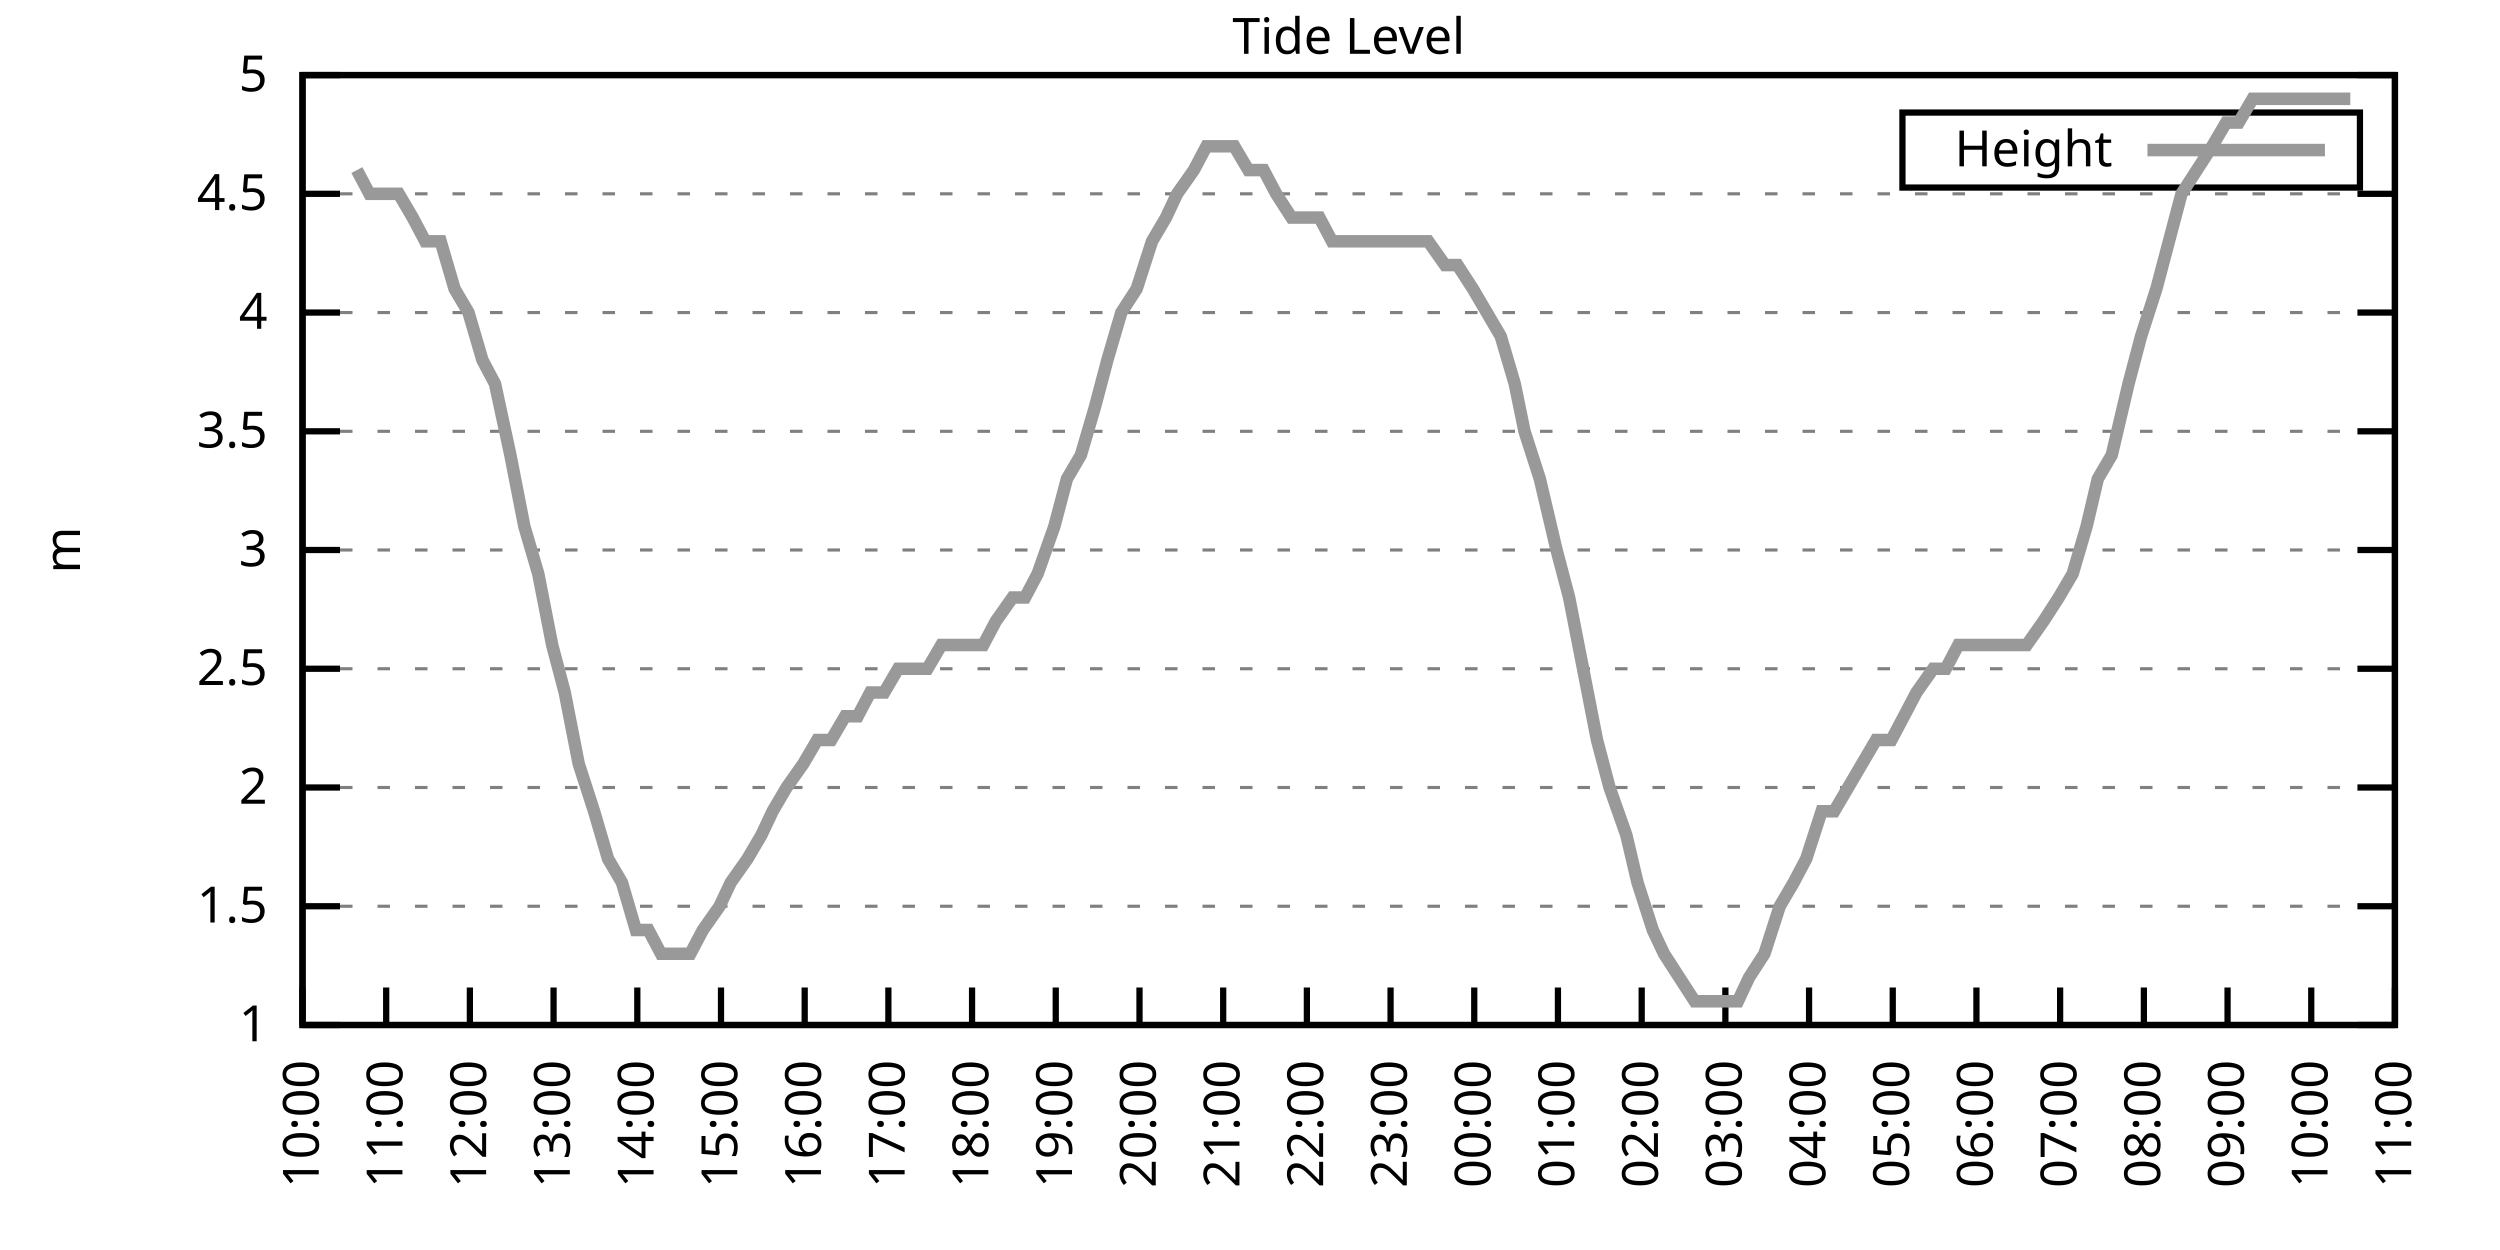
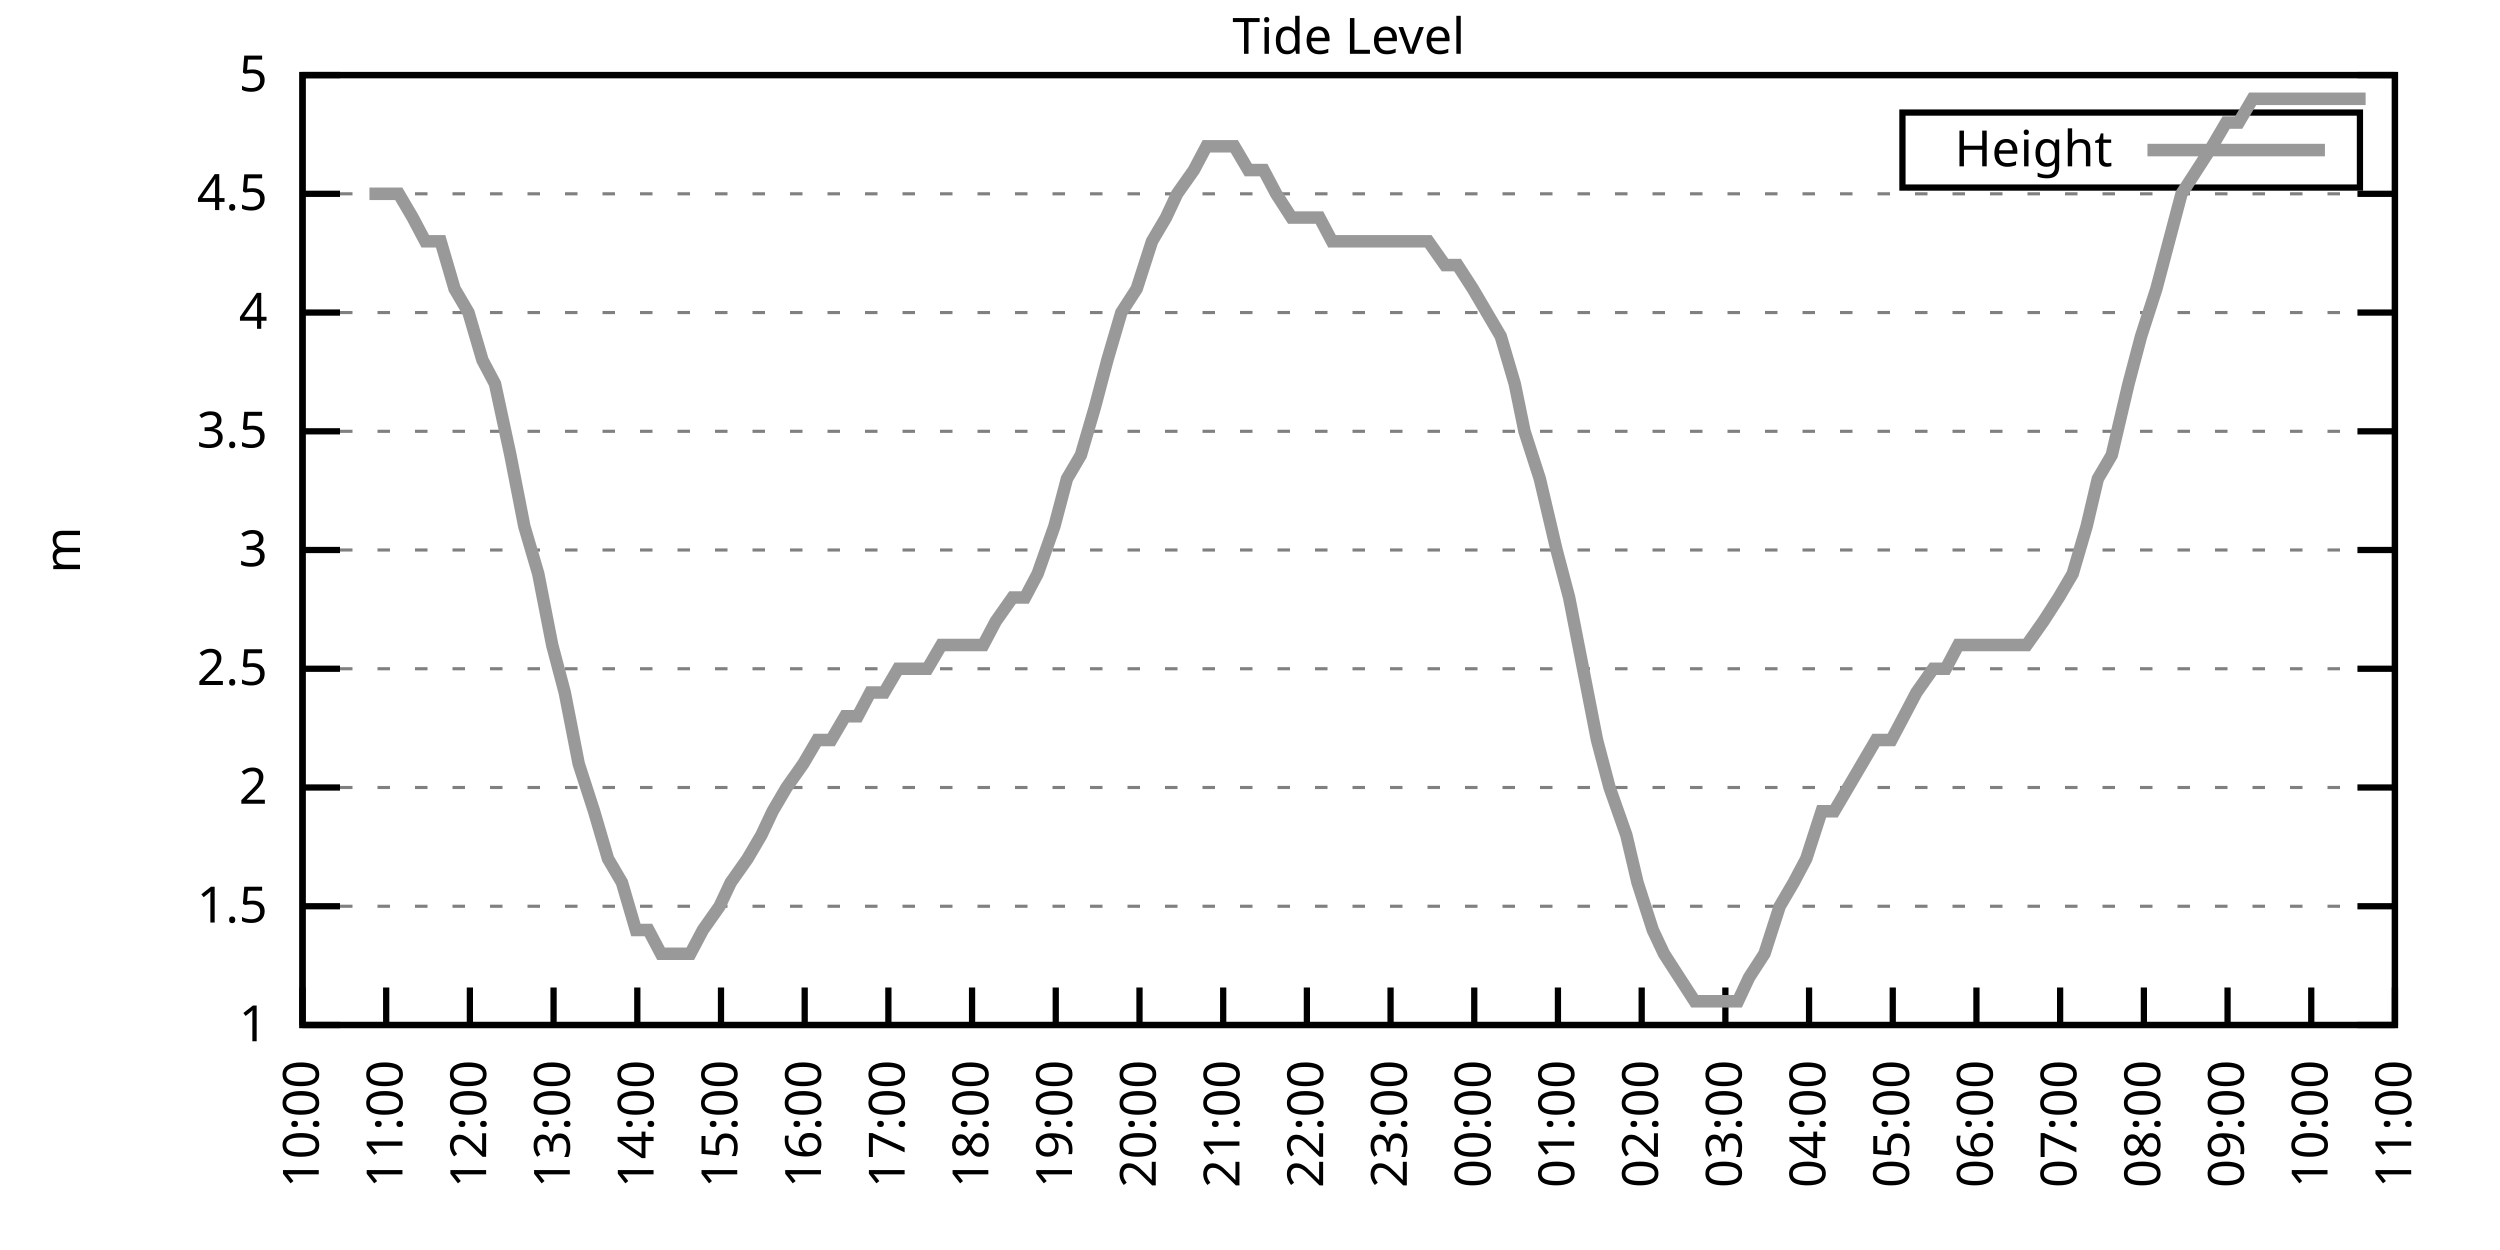
<svg xmlns="http://www.w3.org/2000/svg" xmlns:xlink="http://www.w3.org/1999/xlink" width="400" height="200" viewBox="0 0 400 200">
  <g id="gnuplot_canvas">
    <rect x="0" y="0" width="400" height="200" fill="none" />
    <defs>
      <circle id="gpDot" r="0.5" stroke-width="0.5" stroke="currentColor" />
      <path id="gpPt0" stroke-width="0.333" stroke="currentColor" d="M-1,0 h2 M0,-1 v2" />
      <path id="gpPt1" stroke-width="0.333" stroke="currentColor" d="M-1,-1 L1,1 M1,-1 L-1,1" />
      <path id="gpPt2" stroke-width="0.333" stroke="currentColor" d="M-1,0 L1,0 M0,-1 L0,1 M-1,-1 L1,1 M-1,1 L1,-1" />
      <rect id="gpPt3" stroke-width="0.333" stroke="currentColor" x="-1" y="-1" width="2" height="2" />
      <rect id="gpPt4" stroke-width="0.333" stroke="currentColor" fill="currentColor" x="-1" y="-1" width="2" height="2" />
      <circle id="gpPt5" stroke-width="0.333" stroke="currentColor" cx="0" cy="0" r="1" />
      <use xlink:href="#gpPt5" id="gpPt6" fill="currentColor" stroke="none" />
      <path id="gpPt7" stroke-width="0.333" stroke="currentColor" d="M0,-1.33 L-1.33,0.67 L1.33,0.67 z" />
      <use xlink:href="#gpPt7" id="gpPt8" fill="currentColor" stroke="none" />
      <use xlink:href="#gpPt7" id="gpPt9" stroke="currentColor" transform="rotate(180)" />
      <use xlink:href="#gpPt9" id="gpPt10" fill="currentColor" stroke="none" />
      <use xlink:href="#gpPt3" id="gpPt11" stroke="currentColor" transform="rotate(45)" />
      <use xlink:href="#gpPt11" id="gpPt12" fill="currentColor" stroke="none" />
      <path id="gpPt13" stroke-width="0.333" stroke="currentColor" d="M0,1.330 L1.265,0.411 L0.782,-1.067 L-0.782,-1.076 L-1.265,0.411 z" />
      <use xlink:href="#gpPt13" id="gpPt14" fill="currentColor" stroke="none" />
      <filter id="textbox" filterUnits="objectBoundingBox" x="0" y="0" height="1" width="1">
        <feFlood flood-color="white" flood-opacity="1" result="bgnd" />
        <feComposite in="SourceGraphic" in2="bgnd" operator="atop" />
      </filter>
      <filter id="greybox" filterUnits="objectBoundingBox" x="0" y="0" height="1" width="1">
        <feFlood flood-color="lightgrey" flood-opacity="1" result="grey" />
        <feComposite in="SourceGraphic" in2="grey" operator="atop" />
      </filter>
    </defs>
    <g fill="none" color="white" stroke="currentColor" stroke-width="1.00" stroke-linecap="butt" stroke-linejoin="miter">
</g>
    <g fill="none" color="black" stroke="currentColor" stroke-width="1.00" stroke-linecap="butt" stroke-linejoin="miter">
      <g stroke="none" shape-rendering="crispEdges">
        <polygon fill="rgb(255, 255, 255)" points="48.40,164.00 383.18,164.00 383.18,12.02 48.40,12.02 " />
      </g>
    </g>
    <g fill="none" color="black" stroke="currentColor" stroke-width="1.00" stroke-linecap="butt" stroke-linejoin="miter">
</g>
    <g fill="none" color="black" stroke="black" stroke-width="0.50" stroke-linecap="butt" stroke-linejoin="miter">
</g>
    <g fill="none" color="gray" stroke="currentColor" stroke-width="0.50" stroke-linecap="butt" stroke-linejoin="miter">
      <path stroke="gray" stroke-dasharray="2,4" class="gridline" d="M48.40,164.00 L383.19,164.00  " />
    </g>
    <g fill="none" color="gray" stroke="gray" stroke-width="1.00" stroke-linecap="butt" stroke-linejoin="miter">
</g>
    <g fill="none" color="black" stroke="currentColor" stroke-width="1.00" stroke-linecap="butt" stroke-linejoin="miter">
      <path stroke="black" d="M48.40,164.00 L54.40,164.00 M383.19,164.00 L377.19,164.00  " />
      <g transform="translate(42.80,166.60)" stroke="none" fill="black" font-family="Sans" font-size="8.00" text-anchor="end">
        <text>
          <tspan font-family="Sans"> 1</tspan>
        </text>
      </g>
    </g>
    <g fill="none" color="black" stroke="currentColor" stroke-width="1.00" stroke-linecap="butt" stroke-linejoin="miter">
</g>
    <g fill="none" color="black" stroke="black" stroke-width="0.50" stroke-linecap="butt" stroke-linejoin="miter">
</g>
    <g fill="none" color="gray" stroke="currentColor" stroke-width="0.50" stroke-linecap="butt" stroke-linejoin="miter">
      <path stroke="gray" stroke-dasharray="2,4" class="gridline" d="M48.40,145.00 L383.19,145.00  " />
    </g>
    <g fill="none" color="gray" stroke="gray" stroke-width="1.00" stroke-linecap="butt" stroke-linejoin="miter">
</g>
    <g fill="none" color="black" stroke="currentColor" stroke-width="1.00" stroke-linecap="butt" stroke-linejoin="miter">
      <path stroke="black" d="M48.40,145.00 L54.40,145.00 M383.19,145.00 L377.19,145.00  " />
      <g transform="translate(42.80,147.60)" stroke="none" fill="black" font-family="Sans" font-size="8.00" text-anchor="end">
        <text>
          <tspan font-family="Sans"> 1.5</tspan>
        </text>
      </g>
    </g>
    <g fill="none" color="black" stroke="currentColor" stroke-width="1.00" stroke-linecap="butt" stroke-linejoin="miter">
</g>
    <g fill="none" color="black" stroke="black" stroke-width="0.50" stroke-linecap="butt" stroke-linejoin="miter">
</g>
    <g fill="none" color="gray" stroke="currentColor" stroke-width="0.50" stroke-linecap="butt" stroke-linejoin="miter">
      <path stroke="gray" stroke-dasharray="2,4" class="gridline" d="M48.40,126.00 L383.19,126.00  " />
    </g>
    <g fill="none" color="gray" stroke="gray" stroke-width="1.00" stroke-linecap="butt" stroke-linejoin="miter">
</g>
    <g fill="none" color="black" stroke="currentColor" stroke-width="1.00" stroke-linecap="butt" stroke-linejoin="miter">
      <path stroke="black" d="M48.40,126.00 L54.40,126.00 M383.19,126.00 L377.19,126.00  " />
      <g transform="translate(42.80,128.60)" stroke="none" fill="black" font-family="Sans" font-size="8.00" text-anchor="end">
        <text>
          <tspan font-family="Sans"> 2</tspan>
        </text>
      </g>
    </g>
    <g fill="none" color="black" stroke="currentColor" stroke-width="1.00" stroke-linecap="butt" stroke-linejoin="miter">
</g>
    <g fill="none" color="black" stroke="black" stroke-width="0.50" stroke-linecap="butt" stroke-linejoin="miter">
</g>
    <g fill="none" color="gray" stroke="currentColor" stroke-width="0.50" stroke-linecap="butt" stroke-linejoin="miter">
      <path stroke="gray" stroke-dasharray="2,4" class="gridline" d="M48.40,107.00 L383.19,107.00  " />
    </g>
    <g fill="none" color="gray" stroke="gray" stroke-width="1.00" stroke-linecap="butt" stroke-linejoin="miter">
</g>
    <g fill="none" color="black" stroke="currentColor" stroke-width="1.00" stroke-linecap="butt" stroke-linejoin="miter">
      <path stroke="black" d="M48.40,107.00 L54.40,107.00 M383.19,107.00 L377.19,107.00  " />
      <g transform="translate(42.80,109.60)" stroke="none" fill="black" font-family="Sans" font-size="8.00" text-anchor="end">
        <text>
          <tspan font-family="Sans"> 2.5</tspan>
        </text>
      </g>
    </g>
    <g fill="none" color="black" stroke="currentColor" stroke-width="1.00" stroke-linecap="butt" stroke-linejoin="miter">
</g>
    <g fill="none" color="black" stroke="black" stroke-width="0.50" stroke-linecap="butt" stroke-linejoin="miter">
</g>
    <g fill="none" color="gray" stroke="currentColor" stroke-width="0.50" stroke-linecap="butt" stroke-linejoin="miter">
      <path stroke="gray" stroke-dasharray="2,4" class="gridline" d="M48.40,88.00 L383.19,88.00  " />
    </g>
    <g fill="none" color="gray" stroke="gray" stroke-width="1.00" stroke-linecap="butt" stroke-linejoin="miter">
</g>
    <g fill="none" color="black" stroke="currentColor" stroke-width="1.00" stroke-linecap="butt" stroke-linejoin="miter">
      <path stroke="black" d="M48.40,88.00 L54.40,88.00 M383.19,88.00 L377.19,88.00  " />
      <g transform="translate(42.80,90.60)" stroke="none" fill="black" font-family="Sans" font-size="8.00" text-anchor="end">
        <text>
          <tspan font-family="Sans"> 3</tspan>
        </text>
      </g>
    </g>
    <g fill="none" color="black" stroke="currentColor" stroke-width="1.00" stroke-linecap="butt" stroke-linejoin="miter">
</g>
    <g fill="none" color="black" stroke="black" stroke-width="0.50" stroke-linecap="butt" stroke-linejoin="miter">
</g>
    <g fill="none" color="gray" stroke="currentColor" stroke-width="0.50" stroke-linecap="butt" stroke-linejoin="miter">
      <path stroke="gray" stroke-dasharray="2,4" class="gridline" d="M48.40,69.01 L383.19,69.01  " />
    </g>
    <g fill="none" color="gray" stroke="gray" stroke-width="1.00" stroke-linecap="butt" stroke-linejoin="miter">
</g>
    <g fill="none" color="black" stroke="currentColor" stroke-width="1.00" stroke-linecap="butt" stroke-linejoin="miter">
      <path stroke="black" d="M48.40,69.01 L54.40,69.01 M383.19,69.01 L377.19,69.01  " />
      <g transform="translate(42.80,71.61)" stroke="none" fill="black" font-family="Sans" font-size="8.00" text-anchor="end">
        <text>
          <tspan font-family="Sans"> 3.5</tspan>
        </text>
      </g>
    </g>
    <g fill="none" color="black" stroke="currentColor" stroke-width="1.00" stroke-linecap="butt" stroke-linejoin="miter">
</g>
    <g fill="none" color="black" stroke="black" stroke-width="0.50" stroke-linecap="butt" stroke-linejoin="miter">
</g>
    <g fill="none" color="gray" stroke="currentColor" stroke-width="0.50" stroke-linecap="butt" stroke-linejoin="miter">
      <path stroke="gray" stroke-dasharray="2,4" class="gridline" d="M48.40,50.01 L383.19,50.01  " />
    </g>
    <g fill="none" color="gray" stroke="gray" stroke-width="1.00" stroke-linecap="butt" stroke-linejoin="miter">
</g>
    <g fill="none" color="black" stroke="currentColor" stroke-width="1.00" stroke-linecap="butt" stroke-linejoin="miter">
      <path stroke="black" d="M48.40,50.01 L54.40,50.01 M383.19,50.01 L377.19,50.01  " />
      <g transform="translate(42.80,52.61)" stroke="none" fill="black" font-family="Sans" font-size="8.00" text-anchor="end">
        <text>
          <tspan font-family="Sans"> 4</tspan>
        </text>
      </g>
    </g>
    <g fill="none" color="black" stroke="currentColor" stroke-width="1.00" stroke-linecap="butt" stroke-linejoin="miter">
</g>
    <g fill="none" color="black" stroke="black" stroke-width="0.50" stroke-linecap="butt" stroke-linejoin="miter">
</g>
    <g fill="none" color="gray" stroke="currentColor" stroke-width="0.50" stroke-linecap="butt" stroke-linejoin="miter">
      <path stroke="gray" stroke-dasharray="2,4" class="gridline" d="M48.40,31.01 L383.19,31.01  " />
    </g>
    <g fill="none" color="gray" stroke="gray" stroke-width="1.00" stroke-linecap="butt" stroke-linejoin="miter">
</g>
    <g fill="none" color="black" stroke="currentColor" stroke-width="1.00" stroke-linecap="butt" stroke-linejoin="miter">
      <path stroke="black" d="M48.40,31.01 L54.40,31.01 M383.19,31.01 L377.19,31.01  " />
      <g transform="translate(42.80,33.61)" stroke="none" fill="black" font-family="Sans" font-size="8.00" text-anchor="end">
        <text>
          <tspan font-family="Sans"> 4.5</tspan>
        </text>
      </g>
    </g>
    <g fill="none" color="black" stroke="currentColor" stroke-width="1.00" stroke-linecap="butt" stroke-linejoin="miter">
</g>
    <g fill="none" color="black" stroke="black" stroke-width="0.50" stroke-linecap="butt" stroke-linejoin="miter">
</g>
    <g fill="none" color="gray" stroke="currentColor" stroke-width="0.50" stroke-linecap="butt" stroke-linejoin="miter">
      <path stroke="gray" stroke-dasharray="2,4" class="gridline" d="M48.40,12.01 L383.19,12.01  " />
    </g>
    <g fill="none" color="gray" stroke="gray" stroke-width="1.00" stroke-linecap="butt" stroke-linejoin="miter">
</g>
    <g fill="none" color="black" stroke="currentColor" stroke-width="1.00" stroke-linecap="butt" stroke-linejoin="miter">
      <path stroke="black" d="M48.40,12.01 L54.40,12.01 M383.19,12.01 L377.19,12.01  " />
      <g transform="translate(42.80,14.61)" stroke="none" fill="black" font-family="Sans" font-size="8.00" text-anchor="end">
        <text>
          <tspan font-family="Sans"> 5</tspan>
        </text>
      </g>
    </g>
    <g fill="none" color="black" stroke="currentColor" stroke-width="1.00" stroke-linecap="butt" stroke-linejoin="miter">
      <path stroke="black" d="M48.40,164.00 L48.40,158.00  " />
      <g transform="translate(51.00,169.60) rotate(270.00)" stroke="none" fill="black" font-family="Sans" font-size="8.00" text-anchor="end">
        <text>
          <tspan font-family="Sans">10:00</tspan>
        </text>
      </g>
    </g>
    <g fill="none" color="black" stroke="currentColor" stroke-width="1.00" stroke-linecap="butt" stroke-linejoin="miter">
      <path stroke="black" d="M61.79,164.00 L61.79,158.00  " />
      <g transform="translate(64.39,169.60) rotate(270.00)" stroke="none" fill="black" font-family="Sans" font-size="8.00" text-anchor="end">
        <text>
          <tspan font-family="Sans">11:00</tspan>
        </text>
      </g>
    </g>
    <g fill="none" color="black" stroke="currentColor" stroke-width="1.00" stroke-linecap="butt" stroke-linejoin="miter">
      <path stroke="black" d="M75.18,164.00 L75.18,158.00  " />
      <g transform="translate(77.78,169.60) rotate(270.00)" stroke="none" fill="black" font-family="Sans" font-size="8.00" text-anchor="end">
        <text>
          <tspan font-family="Sans">12:00</tspan>
        </text>
      </g>
    </g>
    <g fill="none" color="black" stroke="currentColor" stroke-width="1.00" stroke-linecap="butt" stroke-linejoin="miter">
      <path stroke="black" d="M88.57,164.00 L88.57,158.00  " />
      <g transform="translate(91.17,169.60) rotate(270.00)" stroke="none" fill="black" font-family="Sans" font-size="8.00" text-anchor="end">
        <text>
          <tspan font-family="Sans">13:00</tspan>
        </text>
      </g>
    </g>
    <g fill="none" color="black" stroke="currentColor" stroke-width="1.00" stroke-linecap="butt" stroke-linejoin="miter">
      <path stroke="black" d="M101.97,164.00 L101.97,158.00  " />
      <g transform="translate(104.57,169.60) rotate(270.00)" stroke="none" fill="black" font-family="Sans" font-size="8.00" text-anchor="end">
        <text>
          <tspan font-family="Sans">14:00</tspan>
        </text>
      </g>
    </g>
    <g fill="none" color="black" stroke="currentColor" stroke-width="1.00" stroke-linecap="butt" stroke-linejoin="miter">
      <path stroke="black" d="M115.36,164.00 L115.36,158.00  " />
      <g transform="translate(117.96,169.60) rotate(270.00)" stroke="none" fill="black" font-family="Sans" font-size="8.00" text-anchor="end">
        <text>
          <tspan font-family="Sans">15:00</tspan>
        </text>
      </g>
    </g>
    <g fill="none" color="black" stroke="currentColor" stroke-width="1.00" stroke-linecap="butt" stroke-linejoin="miter">
      <path stroke="black" d="M128.75,164.00 L128.75,158.00  " />
      <g transform="translate(131.35,169.60) rotate(270.00)" stroke="none" fill="black" font-family="Sans" font-size="8.00" text-anchor="end">
        <text>
          <tspan font-family="Sans">16:00</tspan>
        </text>
      </g>
    </g>
    <g fill="none" color="black" stroke="currentColor" stroke-width="1.00" stroke-linecap="butt" stroke-linejoin="miter">
      <path stroke="black" d="M142.14,164.00 L142.14,158.00  " />
      <g transform="translate(144.74,169.60) rotate(270.00)" stroke="none" fill="black" font-family="Sans" font-size="8.00" text-anchor="end">
        <text>
          <tspan font-family="Sans">17:00</tspan>
        </text>
      </g>
    </g>
    <g fill="none" color="black" stroke="currentColor" stroke-width="1.00" stroke-linecap="butt" stroke-linejoin="miter">
      <path stroke="black" d="M155.53,164.00 L155.53,158.00  " />
      <g transform="translate(158.13,169.60) rotate(270.00)" stroke="none" fill="black" font-family="Sans" font-size="8.00" text-anchor="end">
        <text>
          <tspan font-family="Sans">18:00</tspan>
        </text>
      </g>
    </g>
    <g fill="none" color="black" stroke="currentColor" stroke-width="1.00" stroke-linecap="butt" stroke-linejoin="miter">
      <path stroke="black" d="M168.92,164.00 L168.92,158.00  " />
      <g transform="translate(171.52,169.60) rotate(270.00)" stroke="none" fill="black" font-family="Sans" font-size="8.00" text-anchor="end">
        <text>
          <tspan font-family="Sans">19:00</tspan>
        </text>
      </g>
    </g>
    <g fill="none" color="black" stroke="currentColor" stroke-width="1.00" stroke-linecap="butt" stroke-linejoin="miter">
      <path stroke="black" d="M182.32,164.00 L182.32,158.00  " />
      <g transform="translate(184.92,169.60) rotate(270.00)" stroke="none" fill="black" font-family="Sans" font-size="8.00" text-anchor="end">
        <text>
          <tspan font-family="Sans">20:00</tspan>
        </text>
      </g>
    </g>
    <g fill="none" color="black" stroke="currentColor" stroke-width="1.00" stroke-linecap="butt" stroke-linejoin="miter">
      <path stroke="black" d="M195.71,164.00 L195.71,158.00  " />
      <g transform="translate(198.31,169.60) rotate(270.00)" stroke="none" fill="black" font-family="Sans" font-size="8.00" text-anchor="end">
        <text>
          <tspan font-family="Sans">21:00</tspan>
        </text>
      </g>
    </g>
    <g fill="none" color="black" stroke="currentColor" stroke-width="1.00" stroke-linecap="butt" stroke-linejoin="miter">
      <path stroke="black" d="M209.10,164.00 L209.10,158.00  " />
      <g transform="translate(211.70,169.60) rotate(270.00)" stroke="none" fill="black" font-family="Sans" font-size="8.00" text-anchor="end">
        <text>
          <tspan font-family="Sans">22:00</tspan>
        </text>
      </g>
    </g>
    <g fill="none" color="black" stroke="currentColor" stroke-width="1.00" stroke-linecap="butt" stroke-linejoin="miter">
      <path stroke="black" d="M222.49,164.00 L222.49,158.00  " />
      <g transform="translate(225.09,169.60) rotate(270.00)" stroke="none" fill="black" font-family="Sans" font-size="8.00" text-anchor="end">
        <text>
          <tspan font-family="Sans">23:00</tspan>
        </text>
      </g>
    </g>
    <g fill="none" color="black" stroke="currentColor" stroke-width="1.00" stroke-linecap="butt" stroke-linejoin="miter">
      <path stroke="black" d="M235.88,164.00 L235.88,158.00  " />
      <g transform="translate(238.48,169.60) rotate(270.00)" stroke="none" fill="black" font-family="Sans" font-size="8.00" text-anchor="end">
        <text>
          <tspan font-family="Sans">00:00</tspan>
        </text>
      </g>
    </g>
    <g fill="none" color="black" stroke="currentColor" stroke-width="1.00" stroke-linecap="butt" stroke-linejoin="miter">
      <path stroke="black" d="M249.27,164.00 L249.27,158.00  " />
      <g transform="translate(251.87,169.60) rotate(270.00)" stroke="none" fill="black" font-family="Sans" font-size="8.00" text-anchor="end">
        <text>
          <tspan font-family="Sans">01:00</tspan>
        </text>
      </g>
    </g>
    <g fill="none" color="black" stroke="currentColor" stroke-width="1.00" stroke-linecap="butt" stroke-linejoin="miter">
      <path stroke="black" d="M262.67,164.00 L262.67,158.00  " />
      <g transform="translate(265.27,169.60) rotate(270.00)" stroke="none" fill="black" font-family="Sans" font-size="8.00" text-anchor="end">
        <text>
          <tspan font-family="Sans">02:00</tspan>
        </text>
      </g>
    </g>
    <g fill="none" color="black" stroke="currentColor" stroke-width="1.00" stroke-linecap="butt" stroke-linejoin="miter">
      <path stroke="black" d="M276.06,164.00 L276.06,158.00  " />
      <g transform="translate(278.66,169.60) rotate(270.00)" stroke="none" fill="black" font-family="Sans" font-size="8.00" text-anchor="end">
        <text>
          <tspan font-family="Sans">03:00</tspan>
        </text>
      </g>
    </g>
    <g fill="none" color="black" stroke="currentColor" stroke-width="1.00" stroke-linecap="butt" stroke-linejoin="miter">
      <path stroke="black" d="M289.45,164.00 L289.45,158.00  " />
      <g transform="translate(292.05,169.60) rotate(270.00)" stroke="none" fill="black" font-family="Sans" font-size="8.00" text-anchor="end">
        <text>
          <tspan font-family="Sans">04:00</tspan>
        </text>
      </g>
    </g>
    <g fill="none" color="black" stroke="currentColor" stroke-width="1.00" stroke-linecap="butt" stroke-linejoin="miter">
      <path stroke="black" d="M302.84,164.00 L302.84,158.00  " />
      <g transform="translate(305.44,169.60) rotate(270.00)" stroke="none" fill="black" font-family="Sans" font-size="8.00" text-anchor="end">
        <text>
          <tspan font-family="Sans">05:00</tspan>
        </text>
      </g>
    </g>
    <g fill="none" color="black" stroke="currentColor" stroke-width="1.00" stroke-linecap="butt" stroke-linejoin="miter">
      <path stroke="black" d="M316.23,164.00 L316.23,158.00  " />
      <g transform="translate(318.83,169.60) rotate(270.00)" stroke="none" fill="black" font-family="Sans" font-size="8.00" text-anchor="end">
        <text>
          <tspan font-family="Sans">06:00</tspan>
        </text>
      </g>
    </g>
    <g fill="none" color="black" stroke="currentColor" stroke-width="1.00" stroke-linecap="butt" stroke-linejoin="miter">
      <path stroke="black" d="M329.62,164.00 L329.62,158.00  " />
      <g transform="translate(332.22,169.60) rotate(270.00)" stroke="none" fill="black" font-family="Sans" font-size="8.00" text-anchor="end">
        <text>
          <tspan font-family="Sans">07:00</tspan>
        </text>
      </g>
    </g>
    <g fill="none" color="black" stroke="currentColor" stroke-width="1.00" stroke-linecap="butt" stroke-linejoin="miter">
      <path stroke="black" d="M343.02,164.00 L343.02,158.00  " />
      <g transform="translate(345.62,169.60) rotate(270.00)" stroke="none" fill="black" font-family="Sans" font-size="8.00" text-anchor="end">
        <text>
          <tspan font-family="Sans">08:00</tspan>
        </text>
      </g>
    </g>
    <g fill="none" color="black" stroke="currentColor" stroke-width="1.00" stroke-linecap="butt" stroke-linejoin="miter">
      <path stroke="black" d="M356.41,164.00 L356.41,158.00  " />
      <g transform="translate(359.01,169.60) rotate(270.00)" stroke="none" fill="black" font-family="Sans" font-size="8.00" text-anchor="end">
        <text>
          <tspan font-family="Sans">09:00</tspan>
        </text>
      </g>
    </g>
    <g fill="none" color="black" stroke="currentColor" stroke-width="1.00" stroke-linecap="butt" stroke-linejoin="miter">
      <path stroke="black" d="M369.80,164.00 L369.80,158.00  " />
      <g transform="translate(372.40,169.60) rotate(270.00)" stroke="none" fill="black" font-family="Sans" font-size="8.00" text-anchor="end">
        <text>
          <tspan font-family="Sans">10:00</tspan>
        </text>
      </g>
    </g>
    <g fill="none" color="black" stroke="currentColor" stroke-width="1.00" stroke-linecap="butt" stroke-linejoin="miter">
      <path stroke="black" d="M383.19,164.00 L383.19,158.00  " />
      <g transform="translate(385.79,169.60) rotate(270.00)" stroke="none" fill="black" font-family="Sans" font-size="8.00" text-anchor="end">
        <text>
          <tspan font-family="Sans">11:00</tspan>
        </text>
      </g>
    </g>
    <g fill="none" color="black" stroke="currentColor" stroke-width="1.00" stroke-linecap="butt" stroke-linejoin="miter">
</g>
    <g fill="none" color="black" stroke="currentColor" stroke-width="1.00" stroke-linecap="butt" stroke-linejoin="miter">
      <path stroke="black" d="M48.40,12.01 L48.40,164.00 L383.19,164.00 L383.19,12.01 L48.40,12.01 Z  " />
    </g>
    <g fill="none" color="black" stroke="currentColor" stroke-width="1.00" stroke-linecap="butt" stroke-linejoin="miter">
</g>
    <g fill="none" color="black" stroke="currentColor" stroke-width="1.00" stroke-linecap="butt" stroke-linejoin="miter">
      <path stroke="black" d="M304.39,30.01 L304.39,18.01 L377.59,18.01 L377.59,30.01 L304.39,30.01 Z  " />
    </g>
    <g id="Tide_level_plot_1">
      <g fill="none" color="white" stroke="black" stroke-width="2.00" stroke-linecap="butt" stroke-linejoin="miter">
</g>
      <g fill="none" color="black" stroke="currentColor" stroke-width="2.00" stroke-linecap="butt" stroke-linejoin="miter">
        <g transform="translate(337.99,26.61)" stroke="none" fill="black" font-family="Sans" font-size="8.00" text-anchor="end">
          <text>
            <tspan font-family="Sans">Height</tspan>
          </text>
        </g>
      </g>
      <g fill="none" color="black" stroke="currentColor" stroke-width="2.00" stroke-linecap="butt" stroke-linejoin="miter">
-         <path stroke="rgb(153, 153, 153)" d="M343.59,24.01 L371.99,24.01 M57.10,27.21 L59.11,31.01 L61.57,31.01 L63.80,31.01 L66.03,34.81 L68.04,38.61   L70.50,38.61 L72.73,46.21 L74.96,50.01 L77.19,57.61 L79.20,61.41 L81.66,72.81 L83.89,84.21 L86.12,91.80   L88.35,103.20 L90.36,110.80 L92.59,122.20 L95.05,129.80 L97.28,137.40 L99.51,141.20 L101.74,148.80 L103.75,148.80   L105.76,152.60 L108.44,152.60 L110.45,152.60 L112.46,148.80 L115.13,145.00 L116.92,141.20 L119.60,137.40 L121.83,133.60   L123.62,129.80 L125.85,126.00 L128.53,122.20 L130.76,118.40 L132.99,118.40 L135.22,114.60 L137.23,114.60 L139.24,110.80   L141.47,110.80 L143.70,107.00 L146.38,107.00 L148.39,107.00 L150.62,103.20 L152.85,103.20 L155.31,103.20 L157.32,103.20   L159.33,99.40 L162.01,95.60 L164.01,95.60 L166.02,91.80 L168.70,84.21 L170.71,76.61 L172.94,72.81 L175.17,65.21   L177.18,57.61 L179.41,50.01 L181.87,46.21 L184.32,38.61 L186.56,34.81 L188.34,31.01 L191.02,27.21 L193.03,23.41   L195.26,23.41 L197.49,23.41 L199.73,27.21 L202.18,27.21 L204.19,31.01 L206.64,34.81 L208.43,34.81 L211.11,34.81   L213.12,38.61 L215.35,38.61 L217.58,38.61 L220.04,38.61 L222.04,38.61 L224.28,38.61 L226.51,38.61 L228.52,38.61   L231.20,42.41 L233.20,42.41 L235.66,46.21 L237.89,50.01 L240.12,53.81 L242.36,61.41 L243.92,69.01 L246.37,76.61   L249.05,88.00 L251.06,95.60 L253.29,107.00 L255.52,118.40 L257.53,126.00 L260.21,133.60 L262.00,141.20 L264.45,148.80   L266.24,152.60 L268.69,156.40 L271.15,160.20 L273.38,160.20 L275.39,160.20 L278.07,160.20 L279.85,156.40 L282.31,152.60   L284.76,145.00 L286.99,141.20 L289.00,137.40 L291.46,129.80 L293.47,129.80 L295.70,126.00 L297.93,122.20 L300.16,118.40   L302.62,118.40 L304.63,114.60 L306.63,110.80 L309.31,107.00 L311.32,107.00 L313.33,103.20 L316.01,103.20 L318.46,103.20   L320.47,103.20 L322.70,103.20 L324.27,103.20 L326.95,99.40 L329.40,95.60 L331.63,91.80 L333.86,84.21 L335.65,76.61   L337.88,72.81 L340.56,61.41 L342.57,53.81 L345.02,46.21 L347.03,38.61 L349.04,31.01 L351.50,27.21 L353.95,23.41   L356.18,19.61 L358.19,19.61 L360.42,15.81 L362.66,15.81 L364.89,15.81 L366.90,15.81 L369.58,15.81 L371.81,15.81   L373.82,15.81 L376.05,15.81  " />
+         <path stroke="rgb(153, 153, 153)" d="M343.59,24.01 L371.99,24.01 M59.11,31.01 L61.57,31.01 L63.80,31.01 L66.03,34.81 L68.04,38.61 L70.50,38.61   L72.73,46.21 L74.96,50.01 L77.19,57.61 L79.20,61.41 L81.66,72.81 L83.89,84.21 L86.12,91.80 L88.35,103.20   L90.36,110.80 L92.59,122.20 L95.05,129.80 L97.28,137.40 L99.51,141.20 L101.74,148.80 L103.75,148.80 L105.76,152.60   L108.44,152.60 L110.45,152.60 L112.46,148.80 L115.13,145.00 L116.92,141.20 L119.60,137.40 L121.83,133.60 L123.62,129.80   L125.85,126.00 L128.53,122.20 L130.76,118.40 L132.99,118.40 L135.22,114.60 L137.23,114.60 L139.24,110.80 L141.47,110.80   L143.70,107.00 L146.38,107.00 L148.39,107.00 L150.62,103.20 L152.85,103.20 L155.31,103.20 L157.32,103.20 L159.33,99.40   L162.01,95.60 L164.01,95.60 L166.02,91.80 L168.70,84.21 L170.71,76.61 L172.94,72.81 L175.17,65.21 L177.18,57.61   L179.41,50.01 L181.87,46.21 L184.32,38.61 L186.56,34.81 L188.34,31.01 L191.02,27.21 L193.03,23.41 L195.26,23.41   L197.49,23.41 L199.73,27.21 L202.18,27.21 L204.19,31.01 L206.64,34.81 L208.43,34.81 L211.11,34.81 L213.12,38.61   L215.35,38.61 L217.58,38.61 L220.04,38.61 L222.04,38.61 L224.28,38.61 L226.51,38.61 L228.52,38.61 L231.20,42.41   L233.20,42.41 L235.66,46.21 L237.89,50.01 L240.12,53.81 L242.36,61.41 L243.92,69.01 L246.37,76.61 L249.05,88.00   L251.06,95.60 L253.29,107.00 L255.52,118.40 L257.53,126.00 L260.21,133.60 L262.00,141.20 L264.45,148.80 L266.24,152.60   L268.69,156.40 L271.15,160.20 L273.38,160.20 L275.39,160.20 L278.07,160.20 L279.85,156.40 L282.31,152.60 L284.76,145.00   L286.99,141.20 L289.00,137.40 L291.46,129.80 L293.47,129.80 L295.70,126.00 L297.93,122.20 L300.16,118.40 L302.62,118.40   L304.63,114.60 L306.63,110.80 L309.31,107.00 L311.32,107.00 L313.33,103.20 L316.01,103.20 L318.46,103.20 L320.47,103.20   L322.70,103.20 L324.27,103.20 L326.95,99.40 L329.40,95.60 L331.63,91.80 L333.86,84.21 L335.65,76.61 L337.88,72.81   L340.56,61.41 L342.57,53.81 L345.02,46.21 L347.03,38.61 L349.04,31.01 L351.50,27.21 L353.95,23.41 L356.18,19.61   L358.19,19.61 L360.42,15.81 L362.66,15.81 L364.89,15.81 L366.90,15.81 L369.58,15.81 L371.81,15.81 L373.82,15.81   L376.05,15.81 L378.50,15.81  " />
      </g>
    </g>
    <g fill="none" color="black" stroke="currentColor" stroke-width="2.00" stroke-linecap="butt" stroke-linejoin="miter">
</g>
    <g fill="none" color="black" stroke="black" stroke-width="1.00" stroke-linecap="butt" stroke-linejoin="miter">
</g>
    <g fill="none" color="black" stroke="currentColor" stroke-width="1.00" stroke-linecap="butt" stroke-linejoin="miter">
      <path stroke="black" d="M48.40,12.01 L48.40,164.00 L383.19,164.00 L383.19,12.01 L48.40,12.01 Z  " />
      <g transform="translate(12.80,88.01) rotate(270.00)" stroke="none" fill="black" font-family="Sans" font-size="8.00" text-anchor="middle">
        <text>
          <tspan font-family="Sans">m</tspan>
        </text>
      </g>
    </g>
    <g fill="none" color="black" stroke="currentColor" stroke-width="1.00" stroke-linecap="butt" stroke-linejoin="miter">
</g>
    <g fill="none" color="black" stroke="currentColor" stroke-width="1.00" stroke-linecap="butt" stroke-linejoin="miter">
      <g transform="translate(215.79,8.61)" stroke="none" fill="black" font-family="Sans" font-size="8.00" text-anchor="middle">
        <text>
          <tspan font-family="Sans">Tide Level</tspan>
        </text>
      </g>
    </g>
    <g fill="none" color="black" stroke="currentColor" stroke-width="1.00" stroke-linecap="butt" stroke-linejoin="miter">
</g>
  </g>
</svg>
